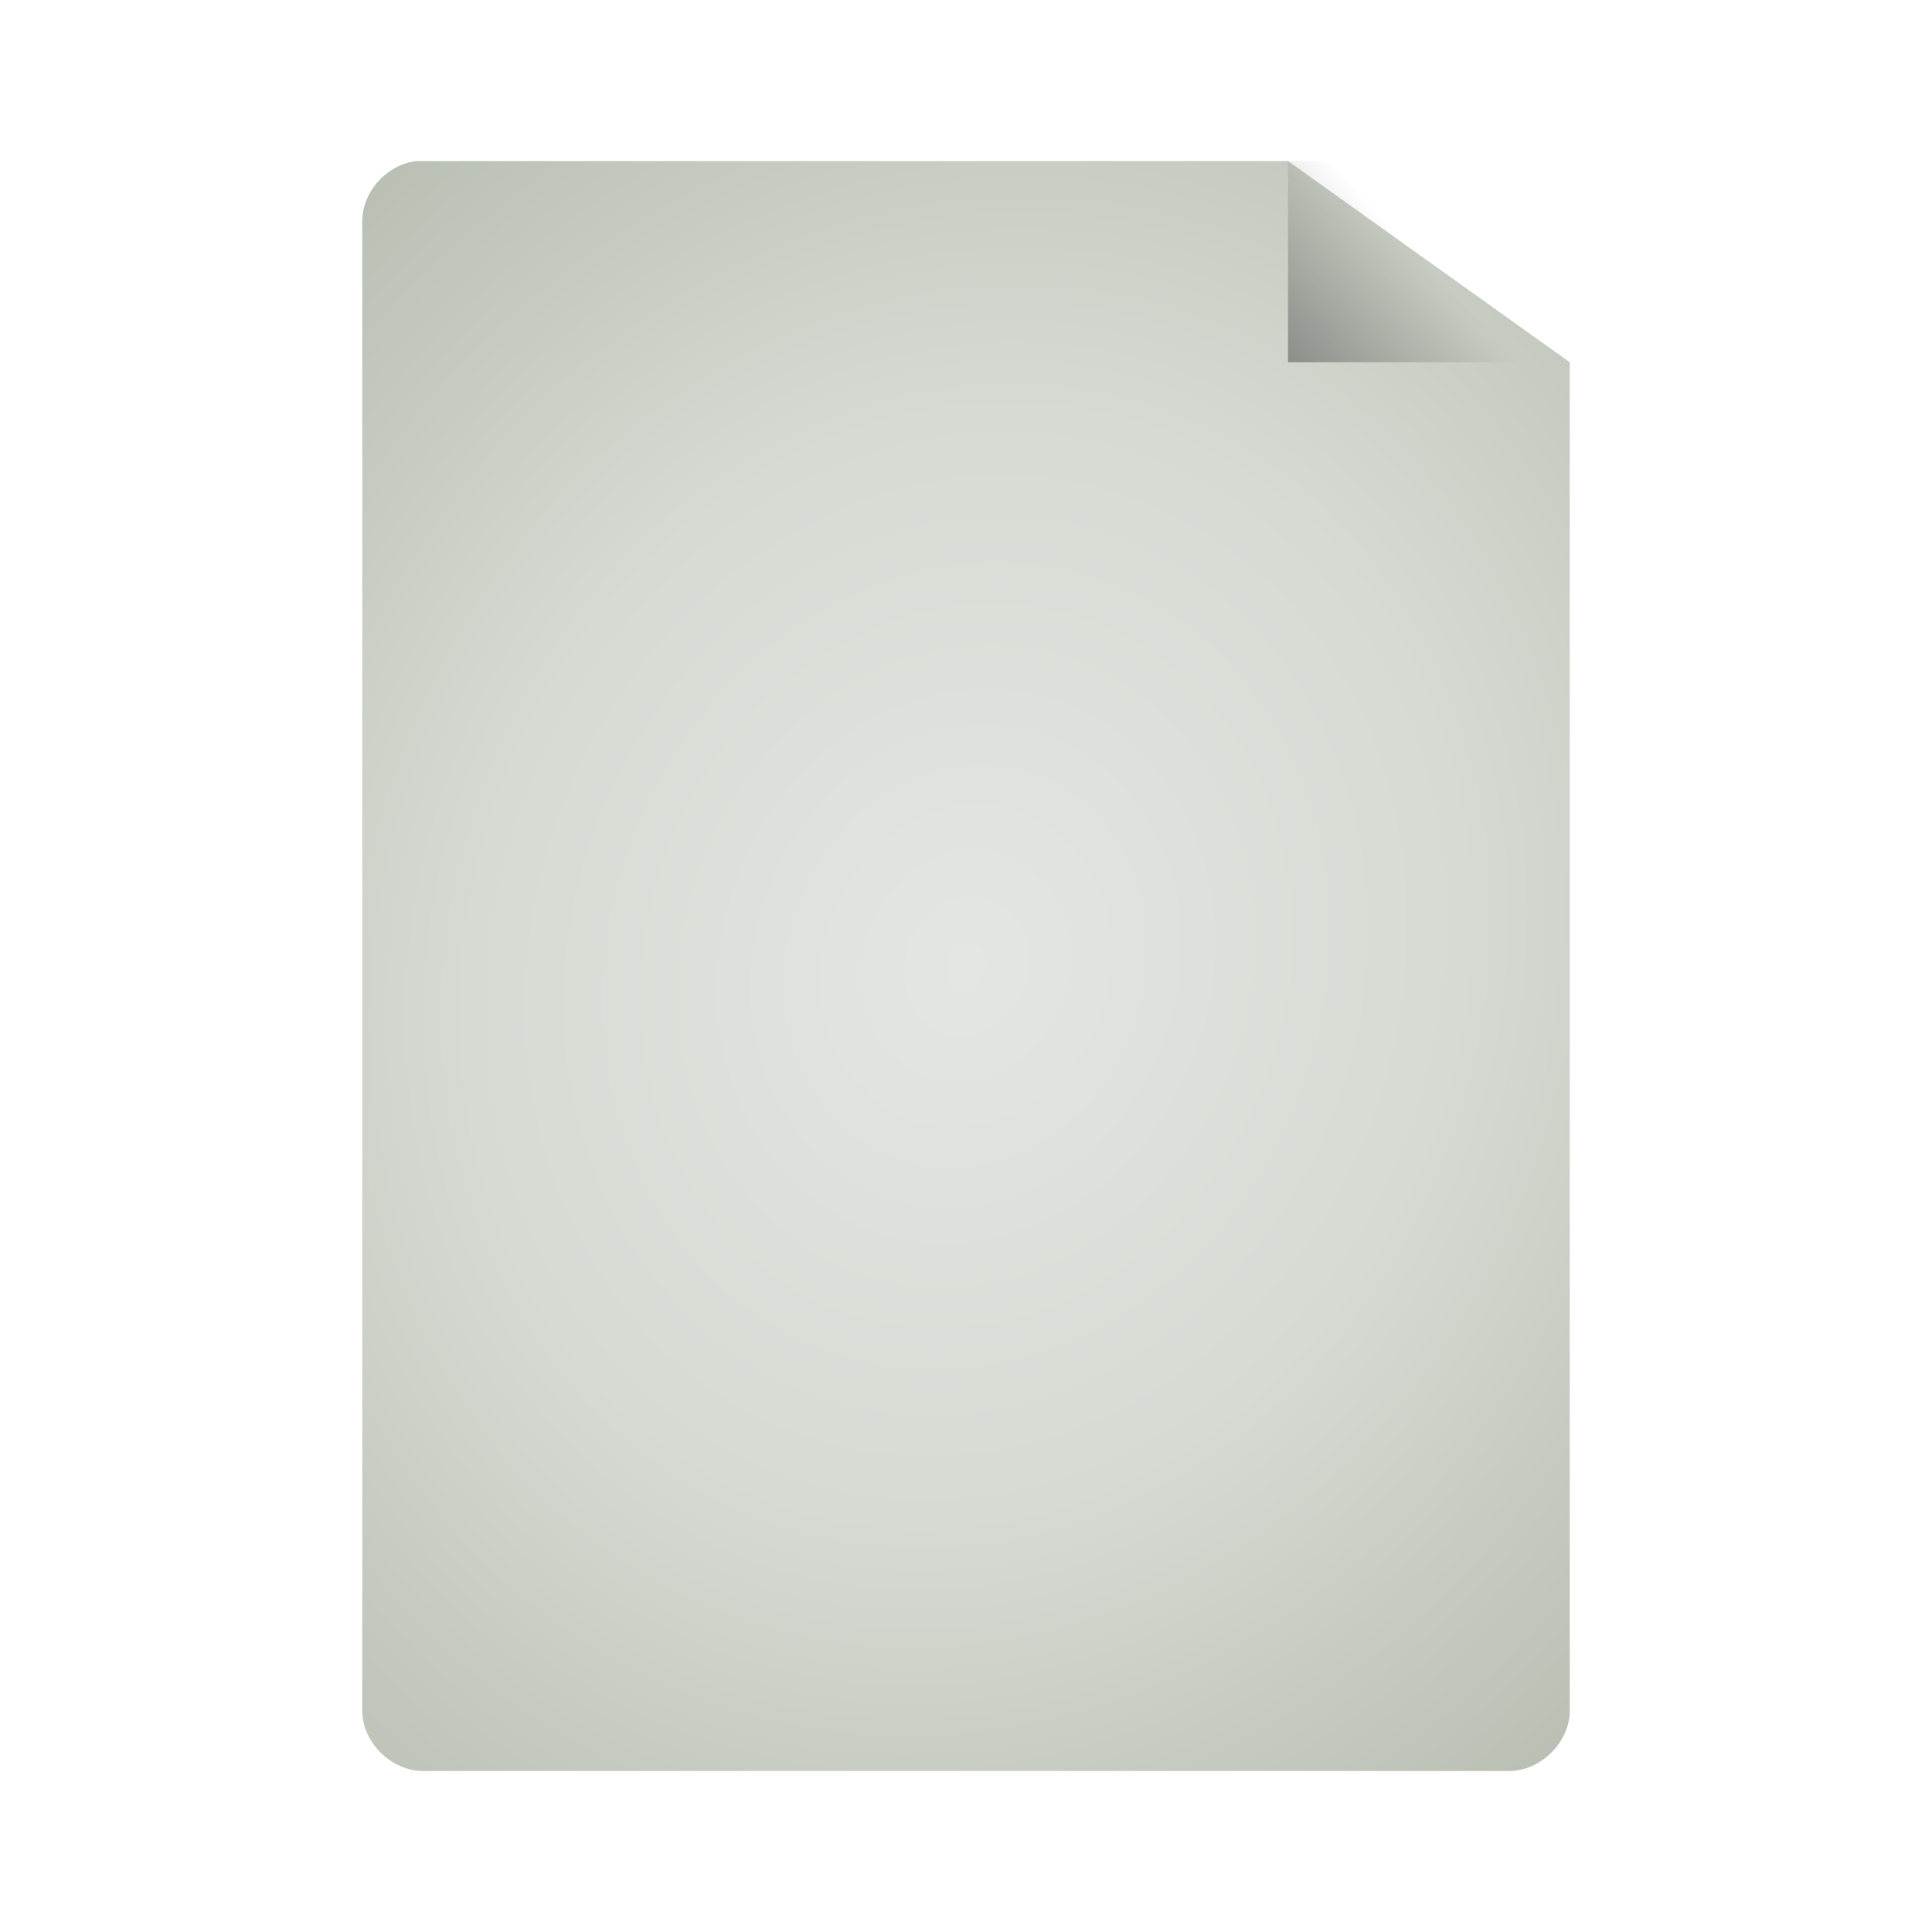
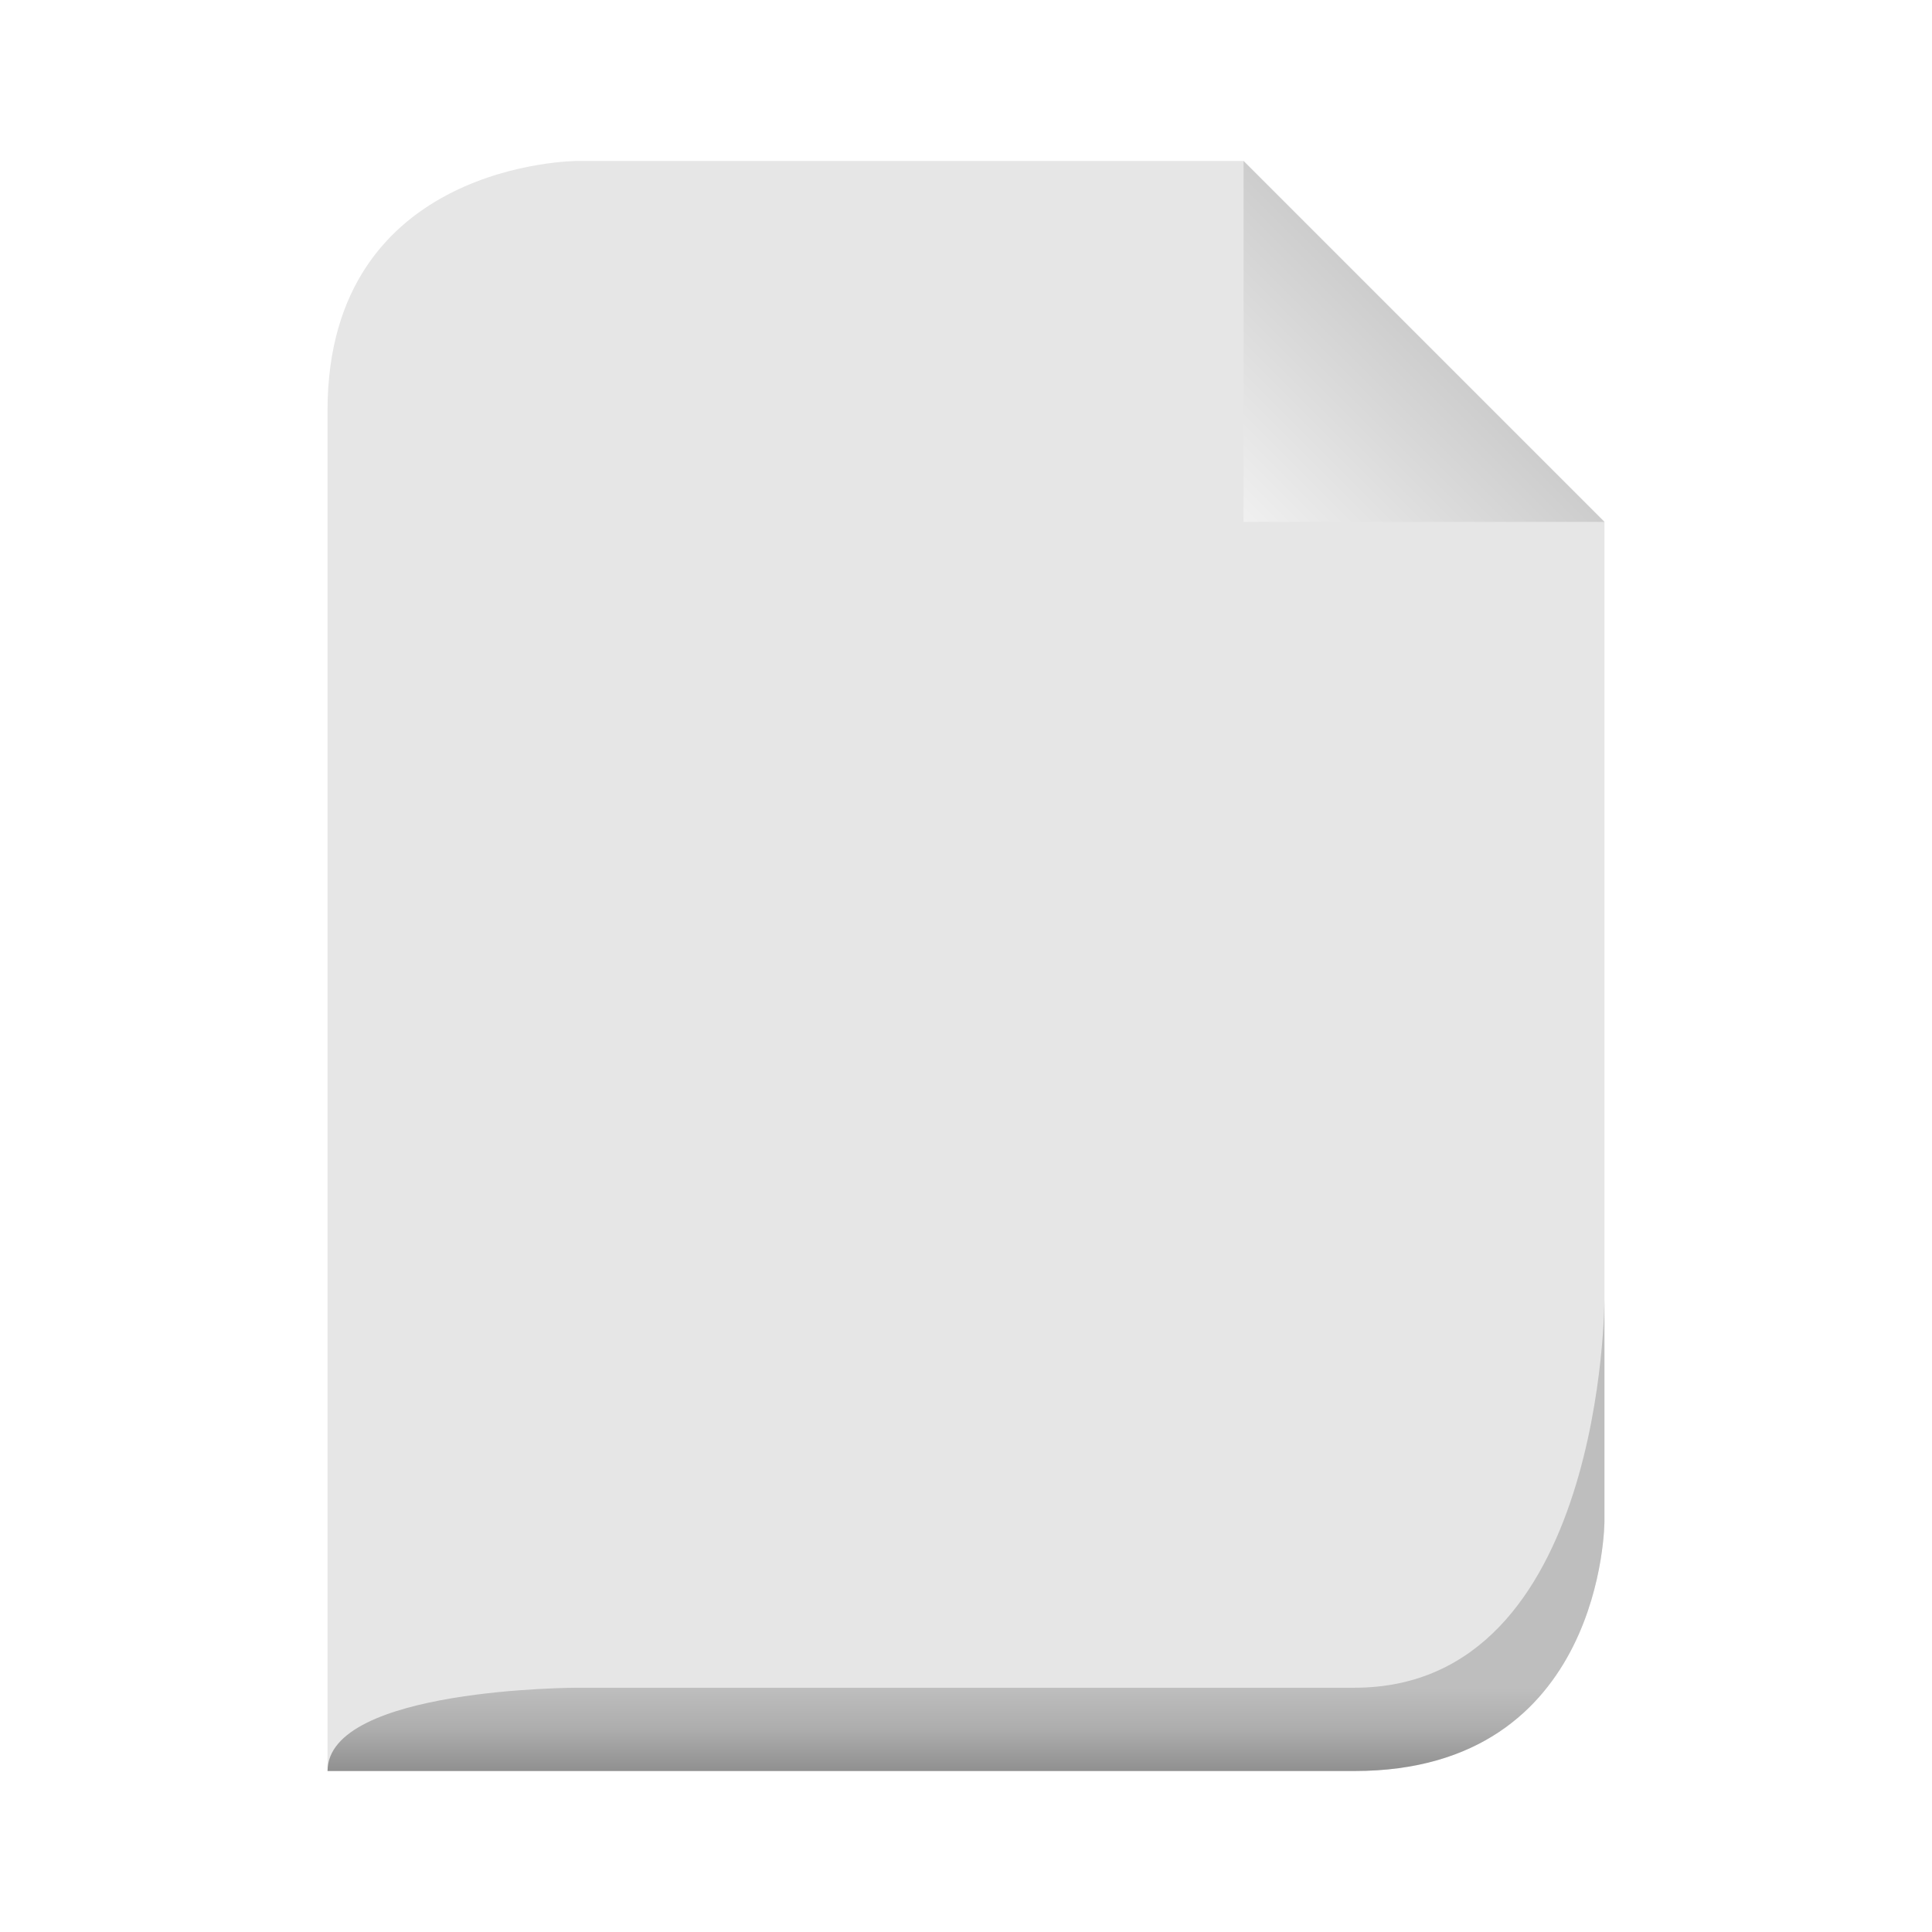
- <svg xmlns="http://www.w3.org/2000/svg" xmlns:xlink="http://www.w3.org/1999/xlink" viewBox="0 0 48 48">
+ <svg xmlns="http://www.w3.org/2000/svg" xmlns:xlink="http://www.w3.org/1999/xlink" width="48" viewBox="0 0 48 48" height="48">
  <defs>
-     <linearGradient gradientTransform="matrix(1.125 0 0 1.16667 -3.75 -1.83333)" xlink:href="#linearGradient5060" id="linearGradient3822" y1="13.571" x1="25.556" y2="5.857" x2="33.556" gradientUnits="userSpaceOnUse" />
-     <linearGradient id="linearGradient3824">
-       <stop offset="0" style="stop-color:#e4e6e2" />
-       <stop offset=".5" style="stop-color:#d7dad3" />
-       <stop offset="1" style="stop-color:#b7beb1" />
+     <linearGradient gradientTransform="matrix(.34483 0 0 .34483 1.93064 -100.4836)" xlink:href="#linearGradient3636" id="linearGradient2876" y1="413" y2="419" gradientUnits="userSpaceOnUse" x2="0" />
+     <linearGradient gradientTransform="matrix(.49809 0 0 .49809 -14.92772 1.01138)" xlink:href="#linearGradient3649" id="linearGradient2880" y1="14" y2="24" x1="102" gradientUnits="userSpaceOnUse" x2="92" />
+     <linearGradient id="linearGradient3636">
+       <stop offset="0" style="stop-color:#bebebe" />
+       <stop offset=".5" style="stop-color:#adadad" />
+       <stop offset="1" style="stop-color:#909090" />
    </linearGradient>
-     <linearGradient id="linearGradient5060">
-       <stop offset="0" />
-       <stop offset="1" style="stop-opacity:0" />
+     <linearGradient id="linearGradient3649">
+       <stop offset="0" style="stop-color:#c9c9c9" />
+       <stop offset="1" style="stop-color:#f0f0f0" />
    </linearGradient>
-     <radialGradient cx="24" cy="24" gradientTransform="matrix(1.53333 .53333 -.61089 1.7563 1.8613 -30.95123)" xlink:href="#linearGradient3824" id="radialGradient3832" r="15" gradientUnits="userSpaceOnUse" />
  </defs>
-   <path style="fill:url(#radialGradient3832);line-height:normal;color:#000" d="M 10.352,4.002 C 9.616,4.079 8.996,4.766 9,5.502 l 0,36.998 C 9,43.285 9.719,44 10.509,44 l 26.981,0 C 38.281,44 39,43.285 39,42.5 L 39,9 32,4 10.509,4.002 c -0.052,-0.003 -0.105,-0.003 -0.157,-4.4e-6 z" />
-   <path style="fill:url(#linearGradient3822)" d="M 32,4 32,9 39,9 39,7.5 33.375,4 z" />
+   <path style="fill:#e6e6e6" d="m 8.138,44 25.517,0 c 6.207,0 6.207,-6.207 6.207,-6.207 l 0,-24.828 c 0,0 -8.966,-8.966 -8.966,-8.966 l -16.552,0 c 0,0 -6.207,0 -6.207,6.207 l 0,33.793 z" />
+   <path style="fill:url(#linearGradient2880)" d="m 30.896,4 0,8.966 8.966,0 -8.966,-8.966 z" />
+   <path style="fill:url(#linearGradient2876)" d="m 8.138,44 25.517,0 c 6.207,0 6.207,-6.207 6.207,-6.207 0,0 0,-5.517 0,-5.517 0,0 0,9.655 -6.207,9.655 l -19.31,0 c 0,0 -6.207,0 -6.207,2.069 z" />
</svg>
